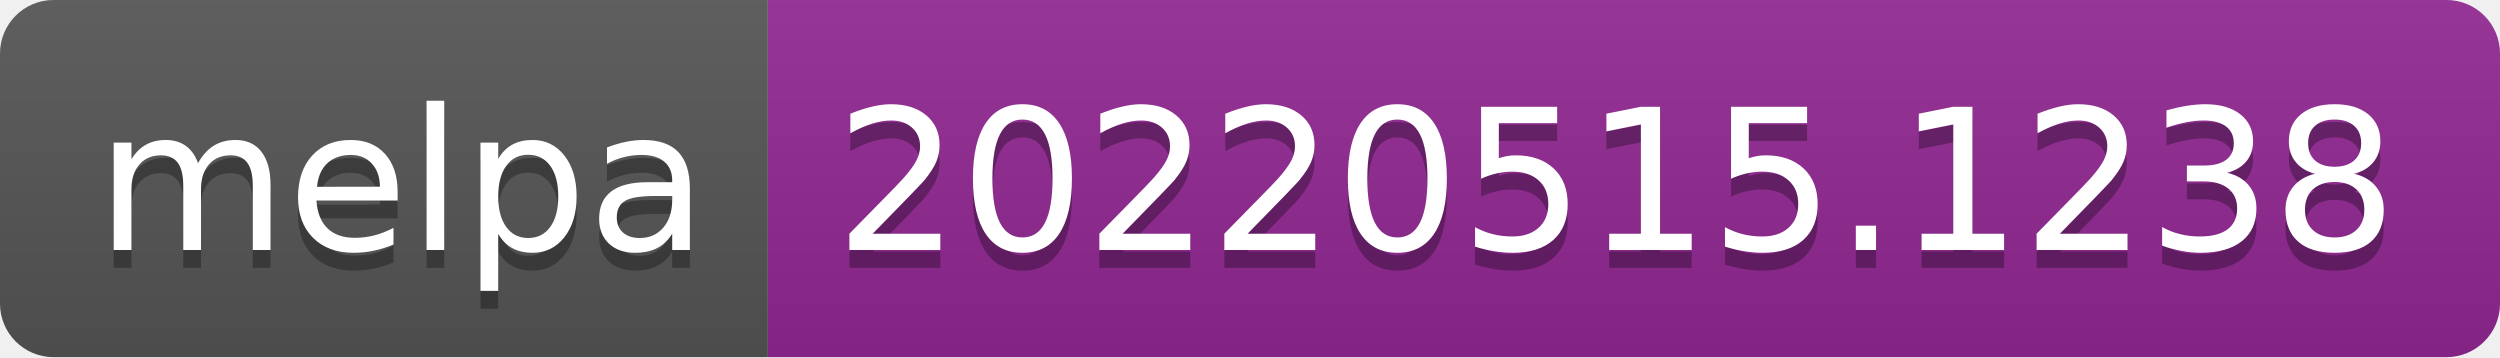
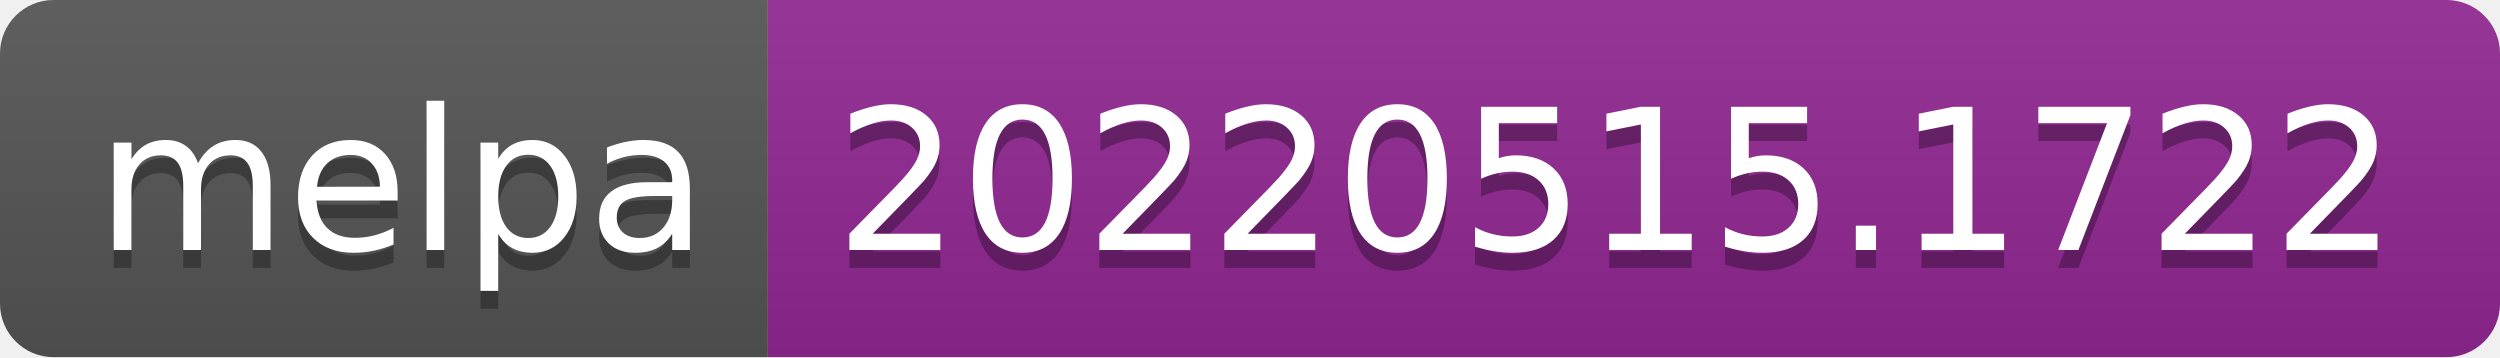
- <svg xmlns="http://www.w3.org/2000/svg" width="140" height="20" role="img" aria-label="melpa: 20220515.1238">
+ <svg xmlns="http://www.w3.org/2000/svg" width="140" height="20" role="img" aria-label="melpa: 20220515.1722">
  <linearGradient id="s" x2="0" y2="100%">
    <stop offset="0" stop-color="#bbb" stop-opacity=".1" />
    <stop offset="1" stop-opacity=".1" />
  </linearGradient>
  <clipPath id="r">
    <rect width="140" height="20" rx="3" fill="#fff" />
  </clipPath>
  <g clip-path="url(#r)">
    <rect width="43" height="20" fill="#555" />
    <rect x="43" width="97" height="20" fill="#922793" />
    <rect width="140" height="20" fill="url(#s)" />
  </g>
  <g fill="#fff" text-anchor="middle" font-family="Verdana,Geneva,DejaVu Sans,sans-serif" text-rendering="geometricPrecision" font-size="110">
    <text aria-hidden="true" x="225" y="150" fill="#010101" fill-opacity=".3" transform="scale(.1)" textLength="330">melpa</text>
    <text x="225" y="140" transform="scale(.1)" fill="#fff" textLength="330">melpa</text>
-     <text aria-hidden="true" x="905" y="150" fill="#010101" fill-opacity=".3" transform="scale(.1)" textLength="870">20220515.1238</text>
-     <text x="905" y="140" transform="scale(.1)" fill="#fff" textLength="870">20220515.1238</text>
+     <text aria-hidden="true" x="905" y="150" fill="#010101" fill-opacity=".3" transform="scale(.1)" textLength="870">20220515.1722</text>
+     <text x="905" y="140" transform="scale(.1)" fill="#fff" textLength="870">20220515.1722</text>
  </g>
</svg>
